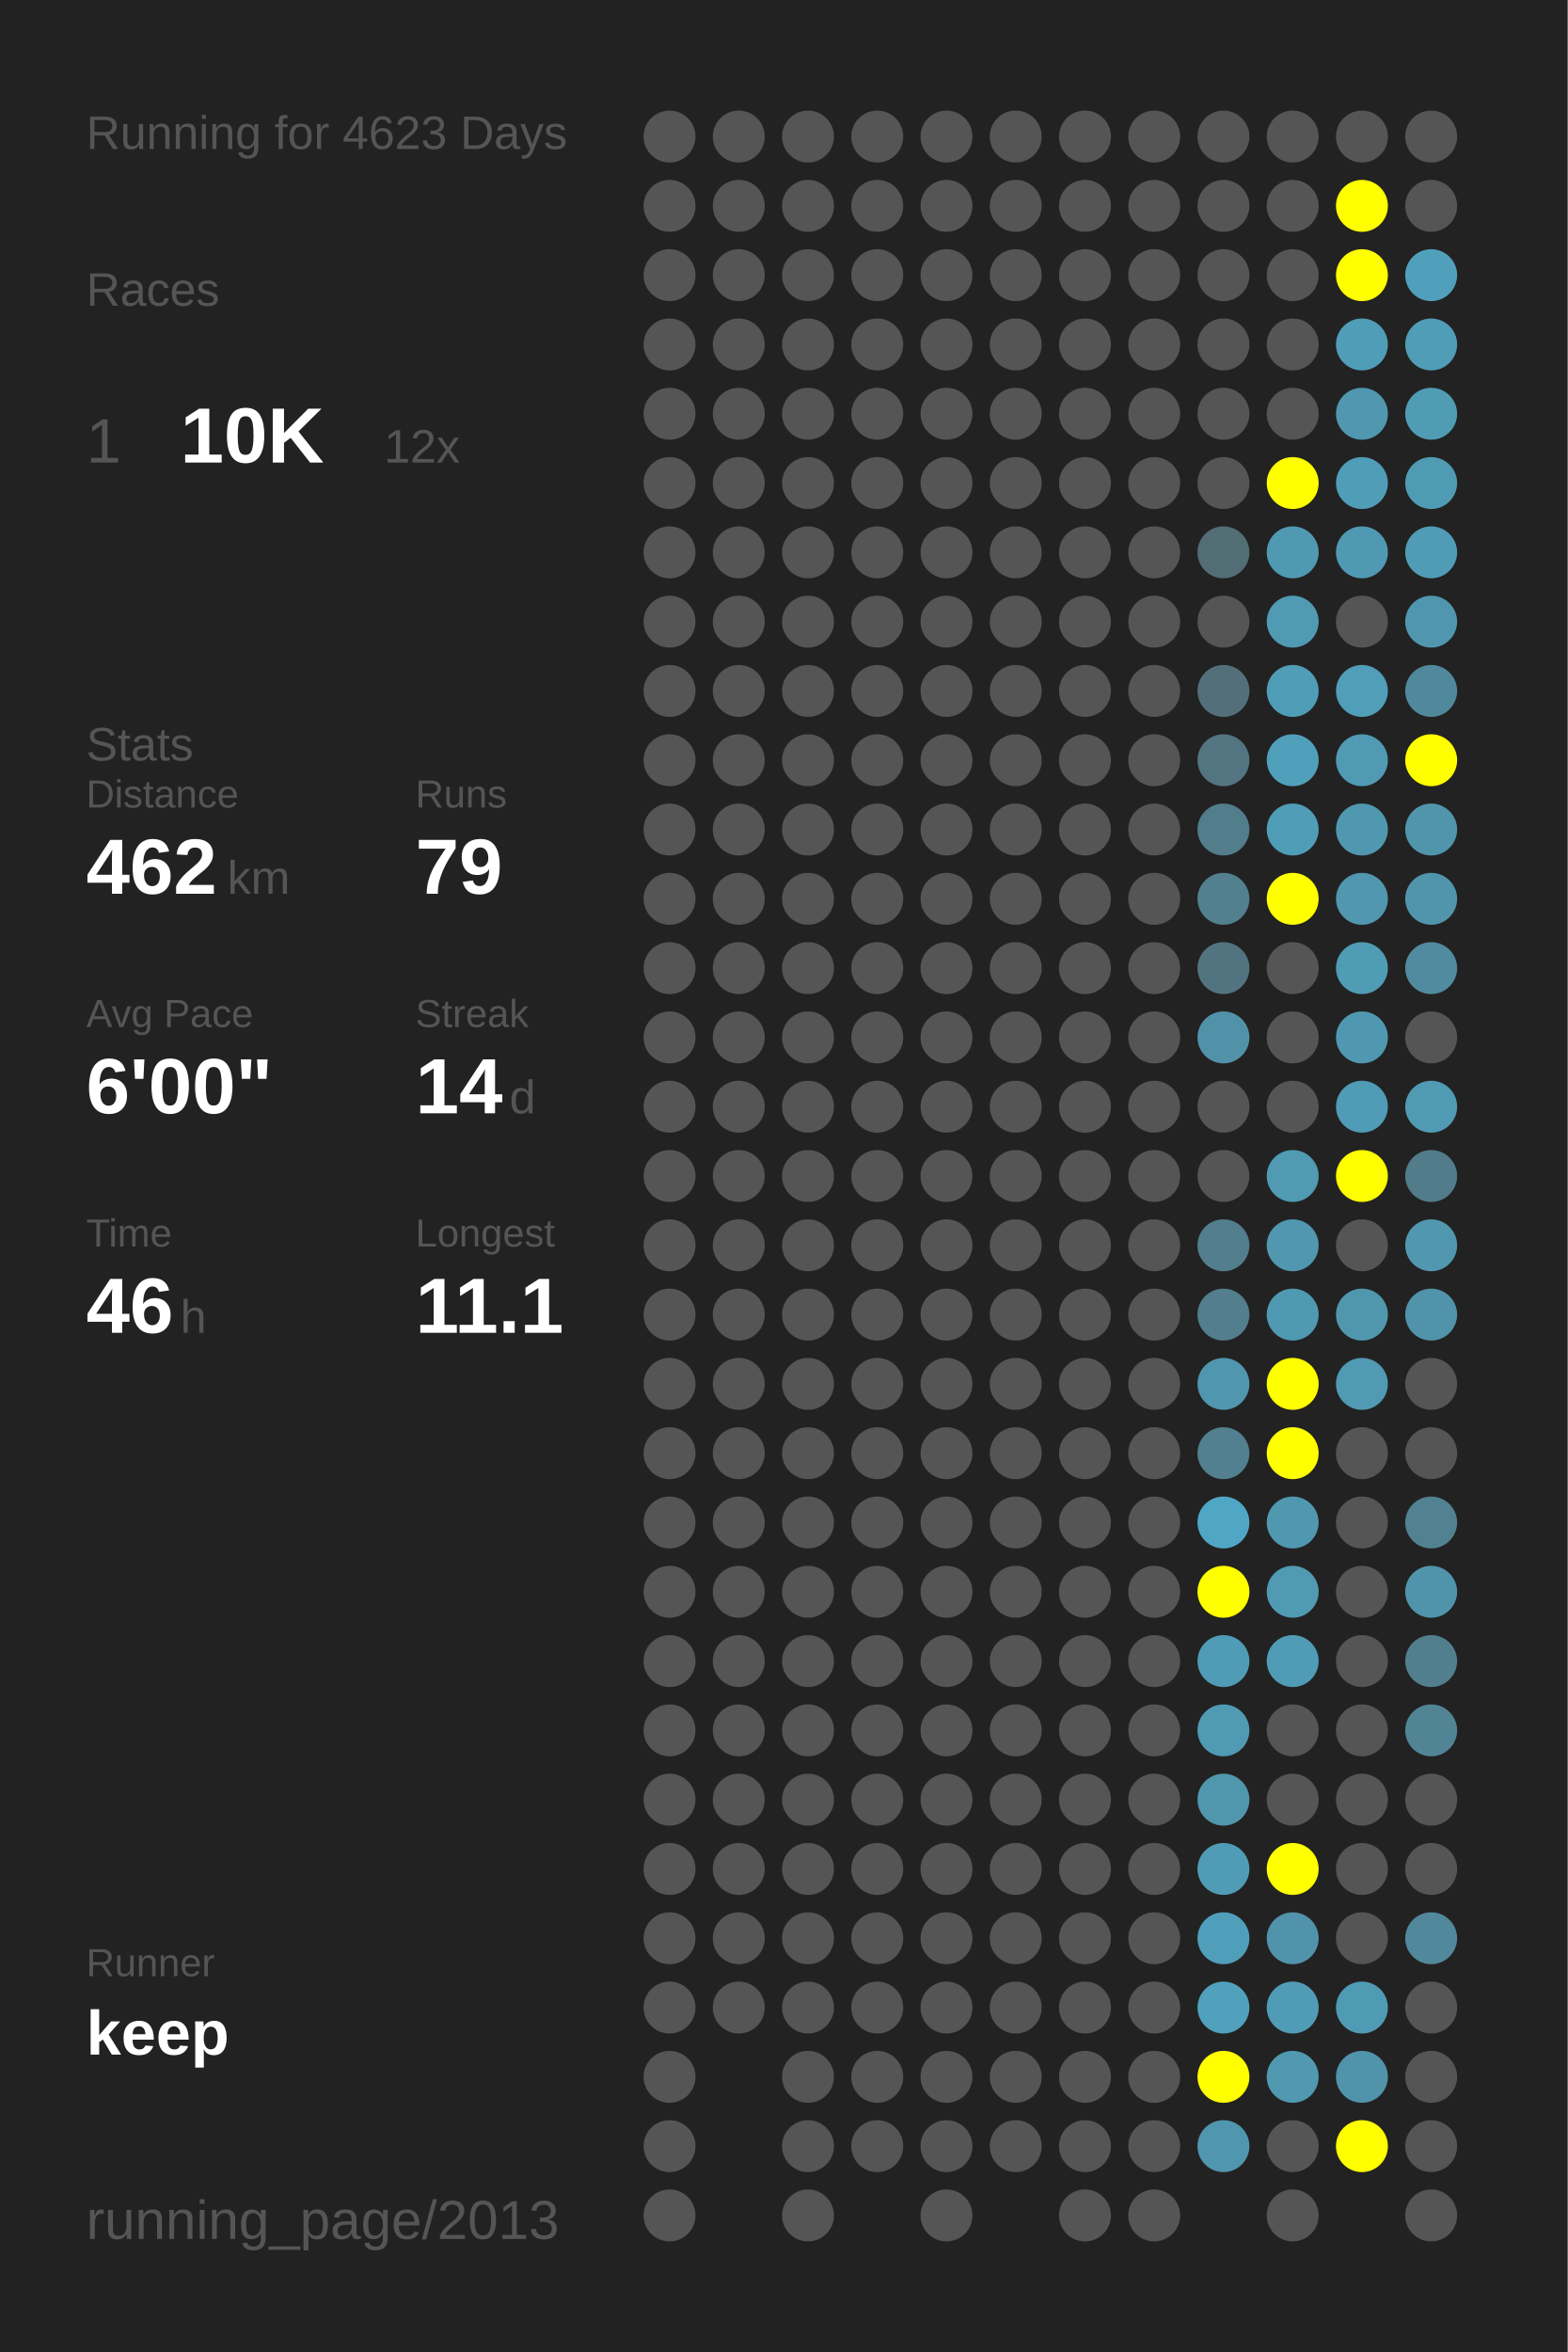
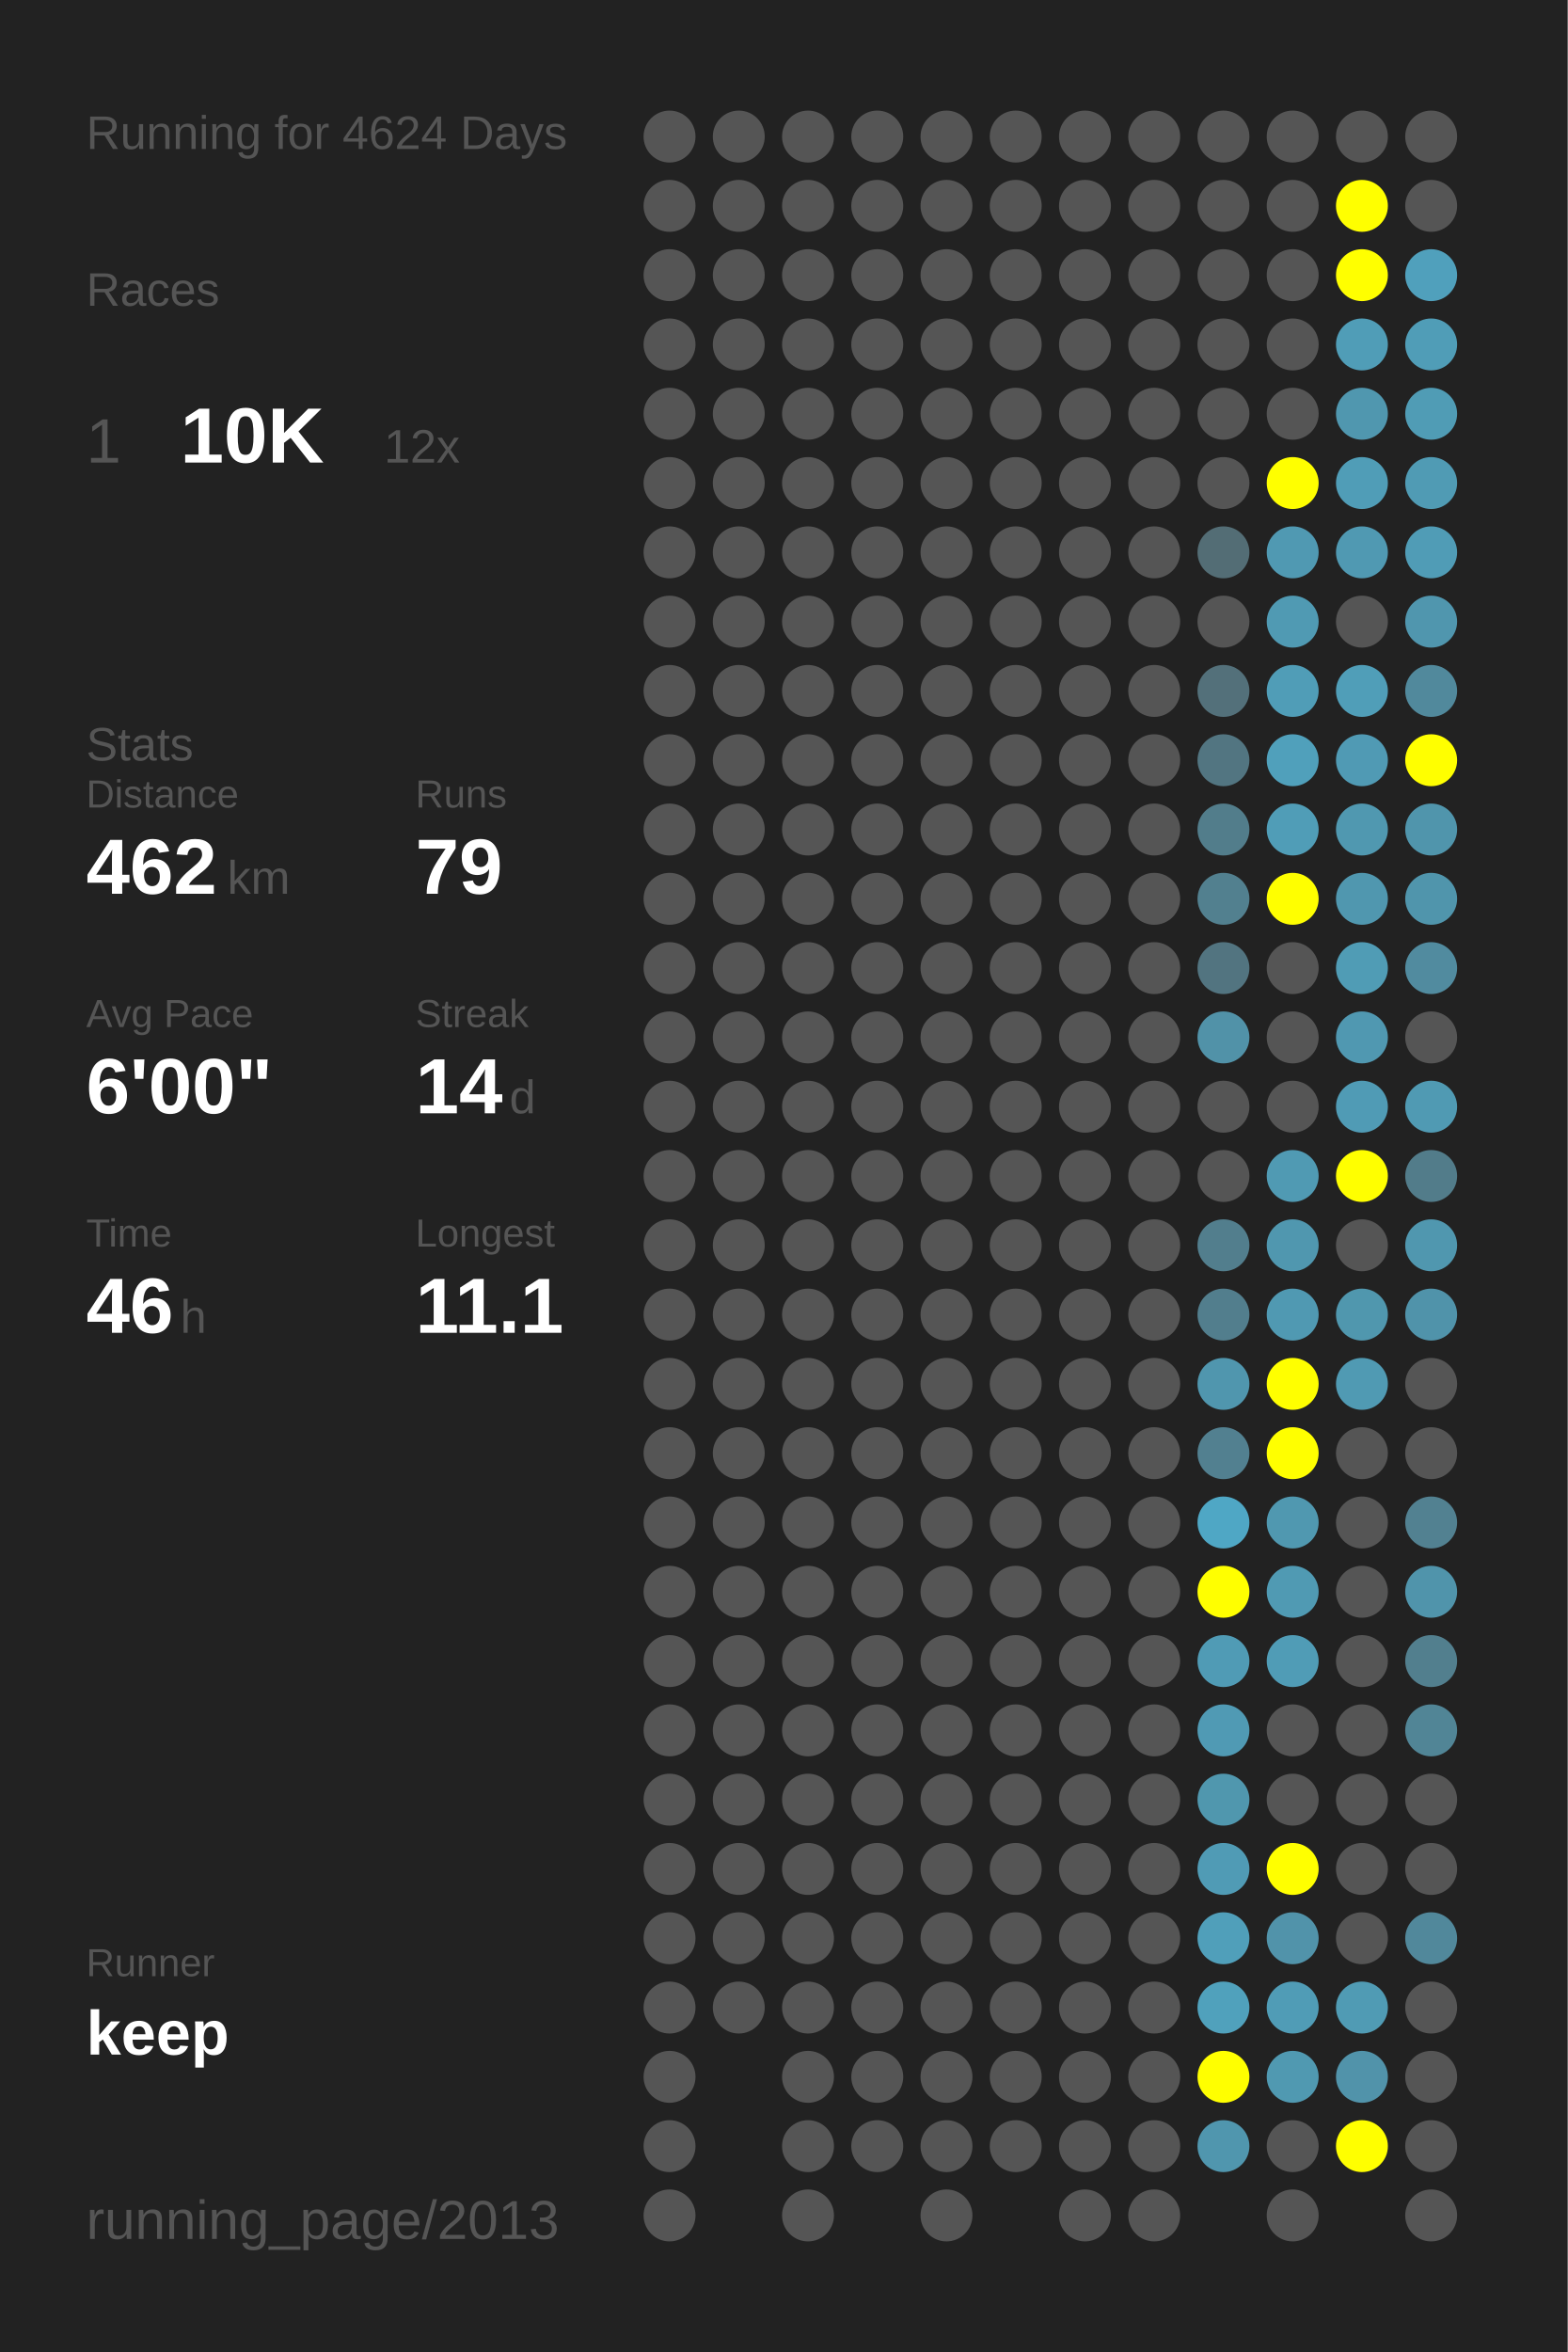
<svg xmlns="http://www.w3.org/2000/svg" baseProfile="full" height="300mm" version="1.1" viewBox="0,0,200,300" width="200mm">
  <defs />
  <rect fill="#222222" height="300" width="200" x="0" y="0" />
-   <text fill="#555555" style="font-size:6px; font-family:Arial;" x="11" y="19">Running for 4623 Days</text>
+   <text fill="#555555" style="font-size:6px; font-family:Arial;" x="11" y="19">Running for 4624 Days</text>
  <text fill="#555555" style="font-size:6px; font-family:Arial;" x="11" y="39">Races</text>
  <text fill="#555555" style="font-size:8px; font-family:Arial;" x="11" y="59">1</text>
  <text fill="#FFFFFF" style="font-size:10px; font-family:Arial; font-weight:bold;" x="23" y="59">10K</text>
  <text fill="#555555" style="font-size:6px; font-family:Arial;" x="49" y="59">12x</text>
  <text fill="#555555" style="font-size:6px; font-family:Arial;" x="11" y="97">Stats</text>
  <text fill="#555555" style="font-size:5px; font-family:Arial;" x="11" y="103">Distance</text>
  <text fill="#FFFFFF" style="font-size:10px; font-family:Arial; font-weight:bold;" x="11" y="114">462</text>
  <text fill="#555555" style="font-size:6px; font-family:Arial;" x="29" y="114">km</text>
  <text fill="#555555" style="font-size:5px; font-family:Arial;" x="53" y="103">Runs</text>
  <text fill="#FFFFFF" style="font-size:10px; font-family:Arial; font-weight:bold;" x="53" y="114">79</text>
  <text fill="#555555" style="font-size:5px; font-family:Arial;" x="11" y="131">Avg Pace</text>
  <text fill="#FFFFFF" style="font-size:10px; font-family:Arial; font-weight:bold;" x="11" y="142">6'00"</text>
  <text fill="#555555" style="font-size:5px; font-family:Arial;" x="53" y="131">Streak</text>
  <text fill="#FFFFFF" style="font-size:10px; font-family:Arial; font-weight:bold;" x="53" y="142">14</text>
  <text fill="#555555" style="font-size:6px; font-family:Arial;" x="65" y="142">d</text>
  <text fill="#555555" style="font-size:5px; font-family:Arial;" x="11" y="159">Time</text>
  <text fill="#FFFFFF" style="font-size:10px; font-family:Arial; font-weight:bold;" x="11" y="170">46</text>
  <text fill="#555555" style="font-size:6px; font-family:Arial;" x="23" y="170">h</text>
  <text fill="#555555" style="font-size:5px; font-family:Arial;" x="53" y="159">Longest</text>
  <text fill="#FFFFFF" style="font-size:10px; font-family:Arial; font-weight:bold;" x="53" y="170">11.1</text>
  <text fill="#555555" style="font-size:5px; font-family:Arial;" x="11" y="252.065">Runner</text>
  <text fill="#FFFFFF" style="font-size:8px; font-family:Arial; font-weight:bold;" x="11" y="262.065">keep</text>
  <text fill="#555555" style="font-size:7px; font-family:Arial;" x="11" y="285.581">running_page/2013</text>
  <circle cx="85.417" cy="17.419" fill="#555555" r="3.312" />
  <circle cx="85.417" cy="26.258" fill="#555555" r="3.312" />
  <circle cx="85.417" cy="35.097" fill="#555555" r="3.312" />
  <circle cx="85.417" cy="43.935" fill="#555555" r="3.312" />
  <circle cx="85.417" cy="52.774" fill="#555555" r="3.312" />
  <circle cx="85.417" cy="61.613" fill="#555555" r="3.312" />
  <circle cx="85.417" cy="70.452" fill="#555555" r="3.312" />
  <circle cx="85.417" cy="79.29" fill="#555555" r="3.312" />
  <circle cx="85.417" cy="88.129" fill="#555555" r="3.312" />
  <circle cx="85.417" cy="96.968" fill="#555555" r="3.312" />
  <circle cx="85.417" cy="105.806" fill="#555555" r="3.312" />
  <circle cx="85.417" cy="114.645" fill="#555555" r="3.312" />
  <circle cx="85.417" cy="123.484" fill="#555555" r="3.312" />
  <circle cx="85.417" cy="132.323" fill="#555555" r="3.312" />
  <circle cx="85.417" cy="141.161" fill="#555555" r="3.312" />
  <circle cx="85.417" cy="150" fill="#555555" r="3.312" />
  <circle cx="85.417" cy="158.839" fill="#555555" r="3.312" />
  <circle cx="85.417" cy="167.677" fill="#555555" r="3.312" />
  <circle cx="85.417" cy="176.516" fill="#555555" r="3.312" />
  <circle cx="85.417" cy="185.355" fill="#555555" r="3.312" />
  <circle cx="85.417" cy="194.194" fill="#555555" r="3.312" />
  <circle cx="85.417" cy="203.032" fill="#555555" r="3.312" />
  <circle cx="85.417" cy="211.871" fill="#555555" r="3.312" />
  <circle cx="85.417" cy="220.71" fill="#555555" r="3.312" />
  <circle cx="85.417" cy="229.548" fill="#555555" r="3.312" />
  <circle cx="85.417" cy="238.387" fill="#555555" r="3.312" />
  <circle cx="85.417" cy="247.226" fill="#555555" r="3.312" />
  <circle cx="85.417" cy="256.065" fill="#555555" r="3.312" />
  <circle cx="85.417" cy="264.903" fill="#555555" r="3.312" />
  <circle cx="85.417" cy="273.742" fill="#555555" r="3.312" />
  <circle cx="85.417" cy="282.581" fill="#555555" r="3.312" />
  <circle cx="94.25" cy="17.419" fill="#555555" r="3.312" />
  <circle cx="94.25" cy="26.258" fill="#555555" r="3.312" />
  <circle cx="94.25" cy="35.097" fill="#555555" r="3.312" />
  <circle cx="94.25" cy="43.935" fill="#555555" r="3.312" />
  <circle cx="94.25" cy="52.774" fill="#555555" r="3.312" />
  <circle cx="94.25" cy="61.613" fill="#555555" r="3.312" />
  <circle cx="94.25" cy="70.452" fill="#555555" r="3.312" />
  <circle cx="94.25" cy="79.29" fill="#555555" r="3.312" />
  <circle cx="94.25" cy="88.129" fill="#555555" r="3.312" />
  <circle cx="94.25" cy="96.968" fill="#555555" r="3.312" />
  <circle cx="94.25" cy="105.806" fill="#555555" r="3.312" />
  <circle cx="94.25" cy="114.645" fill="#555555" r="3.312" />
  <circle cx="94.25" cy="123.484" fill="#555555" r="3.312" />
  <circle cx="94.25" cy="132.323" fill="#555555" r="3.312" />
  <circle cx="94.25" cy="141.161" fill="#555555" r="3.312" />
  <circle cx="94.25" cy="150" fill="#555555" r="3.312" />
  <circle cx="94.25" cy="158.839" fill="#555555" r="3.312" />
  <circle cx="94.25" cy="167.677" fill="#555555" r="3.312" />
  <circle cx="94.25" cy="176.516" fill="#555555" r="3.312" />
  <circle cx="94.25" cy="185.355" fill="#555555" r="3.312" />
  <circle cx="94.25" cy="194.194" fill="#555555" r="3.312" />
  <circle cx="94.25" cy="203.032" fill="#555555" r="3.312" />
  <circle cx="94.25" cy="211.871" fill="#555555" r="3.312" />
  <circle cx="94.25" cy="220.71" fill="#555555" r="3.312" />
  <circle cx="94.25" cy="229.548" fill="#555555" r="3.312" />
  <circle cx="94.25" cy="238.387" fill="#555555" r="3.312" />
  <circle cx="94.25" cy="247.226" fill="#555555" r="3.312" />
  <circle cx="94.25" cy="256.065" fill="#555555" r="3.312" />
  <circle cx="103.083" cy="17.419" fill="#555555" r="3.312" />
  <circle cx="103.083" cy="26.258" fill="#555555" r="3.312" />
  <circle cx="103.083" cy="35.097" fill="#555555" r="3.312" />
  <circle cx="103.083" cy="43.935" fill="#555555" r="3.312" />
  <circle cx="103.083" cy="52.774" fill="#555555" r="3.312" />
  <circle cx="103.083" cy="61.613" fill="#555555" r="3.312" />
  <circle cx="103.083" cy="70.452" fill="#555555" r="3.312" />
  <circle cx="103.083" cy="79.29" fill="#555555" r="3.312" />
  <circle cx="103.083" cy="88.129" fill="#555555" r="3.312" />
  <circle cx="103.083" cy="96.968" fill="#555555" r="3.312" />
  <circle cx="103.083" cy="105.806" fill="#555555" r="3.312" />
  <circle cx="103.083" cy="114.645" fill="#555555" r="3.312" />
  <circle cx="103.083" cy="123.484" fill="#555555" r="3.312" />
  <circle cx="103.083" cy="132.323" fill="#555555" r="3.312" />
  <circle cx="103.083" cy="141.161" fill="#555555" r="3.312" />
  <circle cx="103.083" cy="150" fill="#555555" r="3.312" />
  <circle cx="103.083" cy="158.839" fill="#555555" r="3.312" />
  <circle cx="103.083" cy="167.677" fill="#555555" r="3.312" />
  <circle cx="103.083" cy="176.516" fill="#555555" r="3.312" />
  <circle cx="103.083" cy="185.355" fill="#555555" r="3.312" />
  <circle cx="103.083" cy="194.194" fill="#555555" r="3.312" />
  <circle cx="103.083" cy="203.032" fill="#555555" r="3.312" />
  <circle cx="103.083" cy="211.871" fill="#555555" r="3.312" />
  <circle cx="103.083" cy="220.71" fill="#555555" r="3.312" />
  <circle cx="103.083" cy="229.548" fill="#555555" r="3.312" />
  <circle cx="103.083" cy="238.387" fill="#555555" r="3.312" />
  <circle cx="103.083" cy="247.226" fill="#555555" r="3.312" />
  <circle cx="103.083" cy="256.065" fill="#555555" r="3.312" />
  <circle cx="103.083" cy="264.903" fill="#555555" r="3.312" />
  <circle cx="103.083" cy="273.742" fill="#555555" r="3.312" />
  <circle cx="103.083" cy="282.581" fill="#555555" r="3.312" />
  <circle cx="111.917" cy="17.419" fill="#555555" r="3.312" />
  <circle cx="111.917" cy="26.258" fill="#555555" r="3.312" />
  <circle cx="111.917" cy="35.097" fill="#555555" r="3.312" />
  <circle cx="111.917" cy="43.935" fill="#555555" r="3.312" />
  <circle cx="111.917" cy="52.774" fill="#555555" r="3.312" />
  <circle cx="111.917" cy="61.613" fill="#555555" r="3.312" />
  <circle cx="111.917" cy="70.452" fill="#555555" r="3.312" />
  <circle cx="111.917" cy="79.29" fill="#555555" r="3.312" />
  <circle cx="111.917" cy="88.129" fill="#555555" r="3.312" />
  <circle cx="111.917" cy="96.968" fill="#555555" r="3.312" />
  <circle cx="111.917" cy="105.806" fill="#555555" r="3.312" />
  <circle cx="111.917" cy="114.645" fill="#555555" r="3.312" />
  <circle cx="111.917" cy="123.484" fill="#555555" r="3.312" />
  <circle cx="111.917" cy="132.323" fill="#555555" r="3.312" />
  <circle cx="111.917" cy="141.161" fill="#555555" r="3.312" />
  <circle cx="111.917" cy="150" fill="#555555" r="3.312" />
  <circle cx="111.917" cy="158.839" fill="#555555" r="3.312" />
  <circle cx="111.917" cy="167.677" fill="#555555" r="3.312" />
  <circle cx="111.917" cy="176.516" fill="#555555" r="3.312" />
  <circle cx="111.917" cy="185.355" fill="#555555" r="3.312" />
  <circle cx="111.917" cy="194.194" fill="#555555" r="3.312" />
  <circle cx="111.917" cy="203.032" fill="#555555" r="3.312" />
  <circle cx="111.917" cy="211.871" fill="#555555" r="3.312" />
  <circle cx="111.917" cy="220.71" fill="#555555" r="3.312" />
  <circle cx="111.917" cy="229.548" fill="#555555" r="3.312" />
  <circle cx="111.917" cy="238.387" fill="#555555" r="3.312" />
  <circle cx="111.917" cy="247.226" fill="#555555" r="3.312" />
  <circle cx="111.917" cy="256.065" fill="#555555" r="3.312" />
  <circle cx="111.917" cy="264.903" fill="#555555" r="3.312" />
  <circle cx="111.917" cy="273.742" fill="#555555" r="3.312" />
  <circle cx="120.75" cy="17.419" fill="#555555" r="3.312" />
  <circle cx="120.75" cy="26.258" fill="#555555" r="3.312" />
  <circle cx="120.75" cy="35.097" fill="#555555" r="3.312" />
  <circle cx="120.75" cy="43.935" fill="#555555" r="3.312" />
  <circle cx="120.75" cy="52.774" fill="#555555" r="3.312" />
  <circle cx="120.75" cy="61.613" fill="#555555" r="3.312" />
  <circle cx="120.75" cy="70.452" fill="#555555" r="3.312" />
  <circle cx="120.75" cy="79.29" fill="#555555" r="3.312" />
  <circle cx="120.75" cy="88.129" fill="#555555" r="3.312" />
  <circle cx="120.75" cy="96.968" fill="#555555" r="3.312" />
  <circle cx="120.75" cy="105.806" fill="#555555" r="3.312" />
  <circle cx="120.75" cy="114.645" fill="#555555" r="3.312" />
  <circle cx="120.75" cy="123.484" fill="#555555" r="3.312" />
  <circle cx="120.75" cy="132.323" fill="#555555" r="3.312" />
  <circle cx="120.75" cy="141.161" fill="#555555" r="3.312" />
  <circle cx="120.75" cy="150" fill="#555555" r="3.312" />
  <circle cx="120.75" cy="158.839" fill="#555555" r="3.312" />
  <circle cx="120.75" cy="167.677" fill="#555555" r="3.312" />
  <circle cx="120.75" cy="176.516" fill="#555555" r="3.312" />
  <circle cx="120.75" cy="185.355" fill="#555555" r="3.312" />
  <circle cx="120.75" cy="194.194" fill="#555555" r="3.312" />
  <circle cx="120.75" cy="203.032" fill="#555555" r="3.312" />
  <circle cx="120.75" cy="211.871" fill="#555555" r="3.312" />
  <circle cx="120.75" cy="220.71" fill="#555555" r="3.312" />
  <circle cx="120.75" cy="229.548" fill="#555555" r="3.312" />
  <circle cx="120.75" cy="238.387" fill="#555555" r="3.312" />
  <circle cx="120.75" cy="247.226" fill="#555555" r="3.312" />
  <circle cx="120.75" cy="256.065" fill="#555555" r="3.312" />
  <circle cx="120.75" cy="264.903" fill="#555555" r="3.312" />
  <circle cx="120.75" cy="273.742" fill="#555555" r="3.312" />
  <circle cx="120.75" cy="282.581" fill="#555555" r="3.312" />
  <circle cx="129.583" cy="17.419" fill="#555555" r="3.312" />
  <circle cx="129.583" cy="26.258" fill="#555555" r="3.312" />
  <circle cx="129.583" cy="35.097" fill="#555555" r="3.312" />
  <circle cx="129.583" cy="43.935" fill="#555555" r="3.312" />
  <circle cx="129.583" cy="52.774" fill="#555555" r="3.312" />
  <circle cx="129.583" cy="61.613" fill="#555555" r="3.312" />
  <circle cx="129.583" cy="70.452" fill="#555555" r="3.312" />
  <circle cx="129.583" cy="79.29" fill="#555555" r="3.312" />
  <circle cx="129.583" cy="88.129" fill="#555555" r="3.312" />
  <circle cx="129.583" cy="96.968" fill="#555555" r="3.312" />
  <circle cx="129.583" cy="105.806" fill="#555555" r="3.312" />
  <circle cx="129.583" cy="114.645" fill="#555555" r="3.312" />
  <circle cx="129.583" cy="123.484" fill="#555555" r="3.312" />
  <circle cx="129.583" cy="132.323" fill="#555555" r="3.312" />
  <circle cx="129.583" cy="141.161" fill="#555555" r="3.312" />
  <circle cx="129.583" cy="150" fill="#555555" r="3.312" />
  <circle cx="129.583" cy="158.839" fill="#555555" r="3.312" />
  <circle cx="129.583" cy="167.677" fill="#555555" r="3.312" />
  <circle cx="129.583" cy="176.516" fill="#555555" r="3.312" />
  <circle cx="129.583" cy="185.355" fill="#555555" r="3.312" />
  <circle cx="129.583" cy="194.194" fill="#555555" r="3.312" />
  <circle cx="129.583" cy="203.032" fill="#555555" r="3.312" />
  <circle cx="129.583" cy="211.871" fill="#555555" r="3.312" />
  <circle cx="129.583" cy="220.71" fill="#555555" r="3.312" />
  <circle cx="129.583" cy="229.548" fill="#555555" r="3.312" />
  <circle cx="129.583" cy="238.387" fill="#555555" r="3.312" />
  <circle cx="129.583" cy="247.226" fill="#555555" r="3.312" />
  <circle cx="129.583" cy="256.065" fill="#555555" r="3.312" />
  <circle cx="129.583" cy="264.903" fill="#555555" r="3.312" />
  <circle cx="129.583" cy="273.742" fill="#555555" r="3.312" />
  <circle cx="138.417" cy="17.419" fill="#555555" r="3.312" />
  <circle cx="138.417" cy="26.258" fill="#555555" r="3.312" />
  <circle cx="138.417" cy="35.097" fill="#555555" r="3.312" />
  <circle cx="138.417" cy="43.935" fill="#555555" r="3.312" />
  <circle cx="138.417" cy="52.774" fill="#555555" r="3.312" />
  <circle cx="138.417" cy="61.613" fill="#555555" r="3.312" />
  <circle cx="138.417" cy="70.452" fill="#555555" r="3.312" />
  <circle cx="138.417" cy="79.29" fill="#555555" r="3.312" />
  <circle cx="138.417" cy="88.129" fill="#555555" r="3.312" />
  <circle cx="138.417" cy="96.968" fill="#555555" r="3.312" />
  <circle cx="138.417" cy="105.806" fill="#555555" r="3.312" />
  <circle cx="138.417" cy="114.645" fill="#555555" r="3.312" />
  <circle cx="138.417" cy="123.484" fill="#555555" r="3.312" />
  <circle cx="138.417" cy="132.323" fill="#555555" r="3.312" />
  <circle cx="138.417" cy="141.161" fill="#555555" r="3.312" />
  <circle cx="138.417" cy="150" fill="#555555" r="3.312" />
  <circle cx="138.417" cy="158.839" fill="#555555" r="3.312" />
  <circle cx="138.417" cy="167.677" fill="#555555" r="3.312" />
  <circle cx="138.417" cy="176.516" fill="#555555" r="3.312" />
  <circle cx="138.417" cy="185.355" fill="#555555" r="3.312" />
  <circle cx="138.417" cy="194.194" fill="#555555" r="3.312" />
  <circle cx="138.417" cy="203.032" fill="#555555" r="3.312" />
  <circle cx="138.417" cy="211.871" fill="#555555" r="3.312" />
  <circle cx="138.417" cy="220.71" fill="#555555" r="3.312" />
  <circle cx="138.417" cy="229.548" fill="#555555" r="3.312" />
  <circle cx="138.417" cy="238.387" fill="#555555" r="3.312" />
  <circle cx="138.417" cy="247.226" fill="#555555" r="3.312" />
  <circle cx="138.417" cy="256.065" fill="#555555" r="3.312" />
  <circle cx="138.417" cy="264.903" fill="#555555" r="3.312" />
  <circle cx="138.417" cy="273.742" fill="#555555" r="3.312" />
  <circle cx="138.417" cy="282.581" fill="#555555" r="3.312" />
  <circle cx="147.25" cy="17.419" fill="#555555" r="3.312" />
  <circle cx="147.25" cy="26.258" fill="#555555" r="3.312" />
  <circle cx="147.25" cy="35.097" fill="#555555" r="3.312" />
  <circle cx="147.25" cy="43.935" fill="#555555" r="3.312" />
  <circle cx="147.25" cy="52.774" fill="#555555" r="3.312" />
  <circle cx="147.25" cy="61.613" fill="#555555" r="3.312" />
  <circle cx="147.25" cy="70.452" fill="#555555" r="3.312" />
  <circle cx="147.25" cy="79.29" fill="#555555" r="3.312" />
  <circle cx="147.25" cy="88.129" fill="#555555" r="3.312" />
  <circle cx="147.25" cy="96.968" fill="#555555" r="3.312" />
  <circle cx="147.25" cy="105.806" fill="#555555" r="3.312" />
  <circle cx="147.25" cy="114.645" fill="#555555" r="3.312" />
  <circle cx="147.25" cy="123.484" fill="#555555" r="3.312" />
  <circle cx="147.25" cy="132.323" fill="#555555" r="3.312" />
  <circle cx="147.25" cy="141.161" fill="#555555" r="3.312" />
  <circle cx="147.25" cy="150" fill="#555555" r="3.312" />
  <circle cx="147.25" cy="158.839" fill="#555555" r="3.312" />
  <circle cx="147.25" cy="167.677" fill="#555555" r="3.312" />
  <circle cx="147.25" cy="176.516" fill="#555555" r="3.312" />
  <circle cx="147.25" cy="185.355" fill="#555555" r="3.312" />
  <circle cx="147.25" cy="194.194" fill="#555555" r="3.312" />
  <circle cx="147.25" cy="203.032" fill="#555555" r="3.312" />
  <circle cx="147.25" cy="211.871" fill="#555555" r="3.312" />
  <circle cx="147.25" cy="220.71" fill="#555555" r="3.312" />
  <circle cx="147.25" cy="229.548" fill="#555555" r="3.312" />
  <circle cx="147.25" cy="238.387" fill="#555555" r="3.312" />
  <circle cx="147.25" cy="247.226" fill="#555555" r="3.312" />
  <circle cx="147.25" cy="256.065" fill="#555555" r="3.312" />
  <circle cx="147.25" cy="264.903" fill="#555555" r="3.312" />
  <circle cx="147.25" cy="273.742" fill="#555555" r="3.312" />
  <circle cx="147.25" cy="282.581" fill="#555555" r="3.312" />
  <circle cx="156.083" cy="17.419" fill="#555555" r="3.312" />
  <circle cx="156.083" cy="26.258" fill="#555555" r="3.312" />
  <circle cx="156.083" cy="35.097" fill="#555555" r="3.312" />
  <circle cx="156.083" cy="43.935" fill="#555555" r="3.312" />
  <circle cx="156.083" cy="52.774" fill="#555555" r="3.312" />
  <circle cx="156.083" cy="61.613" fill="#555555" r="3.312" />
  <circle cx="156.083" cy="70.452" fill="#536d75" r="3.312" />
  <circle cx="156.083" cy="79.29" fill="#555555" r="3.312" />
  <circle cx="156.083" cy="88.129" fill="#53707a" r="3.312" />
  <circle cx="156.083" cy="96.968" fill="#527581" r="3.312" />
  <circle cx="156.083" cy="105.806" fill="#527d8b" r="3.312" />
  <circle cx="156.083" cy="114.645" fill="#52808f" r="3.312" />
  <circle cx="156.083" cy="123.484" fill="#527480" r="3.312" />
  <circle cx="156.083" cy="132.323" fill="#5192a8" r="3.312" />
  <circle cx="156.083" cy="141.161" fill="#555555" r="3.312" />
  <circle cx="156.083" cy="150" fill="#555555" r="3.312" />
  <circle cx="156.083" cy="158.839" fill="#527e8d" r="3.312" />
  <circle cx="156.083" cy="167.677" fill="#527e8d" r="3.312" />
  <circle cx="156.083" cy="176.516" fill="#5096ae" r="3.312" />
  <circle cx="156.083" cy="185.355" fill="#528090" r="3.312" />
  <circle cx="156.083" cy="194.194" fill="#4fa7c5" r="3.312" />
  <circle cx="156.083" cy="203.032" fill="#FFFF00" r="3.312" />
  <circle cx="156.083" cy="211.871" fill="#509bb5" r="3.312" />
  <circle cx="156.083" cy="220.71" fill="#509ab4" r="3.312" />
  <circle cx="156.083" cy="229.548" fill="#5097ae" r="3.312" />
  <circle cx="156.083" cy="238.387" fill="#509bb5" r="3.312" />
  <circle cx="156.083" cy="247.226" fill="#509fba" r="3.312" />
  <circle cx="156.083" cy="256.065" fill="#50a1bc" r="3.312" />
  <circle cx="156.083" cy="264.903" fill="#FFFF00" r="3.312" />
  <circle cx="156.083" cy="273.742" fill="#5096ae" r="3.312" />
  <circle cx="164.917" cy="17.419" fill="#555555" r="3.312" />
  <circle cx="164.917" cy="26.258" fill="#555555" r="3.312" />
  <circle cx="164.917" cy="35.097" fill="#555555" r="3.312" />
  <circle cx="164.917" cy="43.935" fill="#555555" r="3.312" />
  <circle cx="164.917" cy="52.774" fill="#555555" r="3.312" />
  <circle cx="164.917" cy="61.613" fill="#FFFF00" r="3.312" />
  <circle cx="164.917" cy="70.452" fill="#5099b2" r="3.312" />
  <circle cx="164.917" cy="79.29" fill="#509ab3" r="3.312" />
  <circle cx="164.917" cy="88.129" fill="#509db7" r="3.312" />
  <circle cx="164.917" cy="96.968" fill="#50a0bb" r="3.312" />
  <circle cx="164.917" cy="105.806" fill="#509db7" r="3.312" />
  <circle cx="164.917" cy="114.645" fill="#FFFF00" r="3.312" />
  <circle cx="164.917" cy="123.484" fill="#555555" r="3.312" />
  <circle cx="164.917" cy="132.323" fill="#555555" r="3.312" />
  <circle cx="164.917" cy="141.161" fill="#555555" r="3.312" />
  <circle cx="164.917" cy="150" fill="#509ab3" r="3.312" />
  <circle cx="164.917" cy="158.839" fill="#5097af" r="3.312" />
  <circle cx="164.917" cy="167.677" fill="#5099b2" r="3.312" />
  <circle cx="164.917" cy="176.516" fill="#FFFF00" r="3.312" />
  <circle cx="164.917" cy="185.355" fill="#FFFF00" r="3.312" />
  <circle cx="164.917" cy="194.194" fill="#5098b0" r="3.312" />
  <circle cx="164.917" cy="203.032" fill="#509ab3" r="3.312" />
  <circle cx="164.917" cy="211.871" fill="#509cb6" r="3.312" />
  <circle cx="164.917" cy="220.71" fill="#555555" r="3.312" />
  <circle cx="164.917" cy="229.548" fill="#555555" r="3.312" />
  <circle cx="164.917" cy="238.387" fill="#FFFF00" r="3.312" />
  <circle cx="164.917" cy="247.226" fill="#5193aa" r="3.312" />
  <circle cx="164.917" cy="256.065" fill="#509cb6" r="3.312" />
  <circle cx="164.917" cy="264.903" fill="#5099b1" r="3.312" />
  <circle cx="164.917" cy="273.742" fill="#555555" r="3.312" />
  <circle cx="164.917" cy="282.581" fill="#555555" r="3.312" />
  <circle cx="173.75" cy="17.419" fill="#555555" r="3.312" />
  <circle cx="173.75" cy="26.258" fill="#FFFF00" r="3.312" />
  <circle cx="173.75" cy="35.097" fill="#FFFF00" r="3.312" />
  <circle cx="173.75" cy="43.935" fill="#509db7" r="3.312" />
  <circle cx="173.75" cy="52.774" fill="#5097af" r="3.312" />
  <circle cx="173.75" cy="61.613" fill="#509db7" r="3.312" />
  <circle cx="173.75" cy="70.452" fill="#5099b2" r="3.312" />
  <circle cx="173.75" cy="79.29" fill="#555555" r="3.312" />
  <circle cx="173.75" cy="88.129" fill="#509eb8" r="3.312" />
  <circle cx="173.75" cy="96.968" fill="#509ab4" r="3.312" />
  <circle cx="173.75" cy="105.806" fill="#5098b0" r="3.312" />
  <circle cx="173.75" cy="114.645" fill="#5097af" r="3.312" />
  <circle cx="173.75" cy="123.484" fill="#509cb5" r="3.312" />
  <circle cx="173.75" cy="132.323" fill="#5098b1" r="3.312" />
  <circle cx="173.75" cy="141.161" fill="#509bb5" r="3.312" />
  <circle cx="173.75" cy="150" fill="#FFFF00" r="3.312" />
  <circle cx="173.75" cy="158.839" fill="#555555" r="3.312" />
  <circle cx="173.75" cy="167.677" fill="#5097ae" r="3.312" />
  <circle cx="173.75" cy="176.516" fill="#509ab3" r="3.312" />
  <circle cx="173.75" cy="185.355" fill="#555555" r="3.312" />
  <circle cx="173.75" cy="194.194" fill="#555555" r="3.312" />
  <circle cx="173.75" cy="203.032" fill="#555555" r="3.312" />
  <circle cx="173.75" cy="211.871" fill="#555555" r="3.312" />
  <circle cx="173.75" cy="220.71" fill="#555555" r="3.312" />
  <circle cx="173.75" cy="229.548" fill="#555555" r="3.312" />
  <circle cx="173.75" cy="238.387" fill="#555555" r="3.312" />
  <circle cx="173.75" cy="247.226" fill="#555555" r="3.312" />
  <circle cx="173.75" cy="256.065" fill="#509bb4" r="3.312" />
  <circle cx="173.75" cy="264.903" fill="#5193aa" r="3.312" />
  <circle cx="173.75" cy="273.742" fill="#FFFF00" r="3.312" />
  <circle cx="182.583" cy="17.419" fill="#555555" r="3.312" />
  <circle cx="182.583" cy="26.258" fill="#555555" r="3.312" />
  <circle cx="182.583" cy="35.097" fill="#50a0bc" r="3.312" />
  <circle cx="182.583" cy="43.935" fill="#509db7" r="3.312" />
  <circle cx="182.583" cy="52.774" fill="#509cb5" r="3.312" />
  <circle cx="182.583" cy="61.613" fill="#509bb4" r="3.312" />
  <circle cx="182.583" cy="70.452" fill="#509cb6" r="3.312" />
  <circle cx="182.583" cy="79.29" fill="#5096ae" r="3.312" />
  <circle cx="182.583" cy="88.129" fill="#51899c" r="3.312" />
  <circle cx="182.583" cy="96.968" fill="#FFFF00" r="3.312" />
  <circle cx="182.583" cy="105.806" fill="#5095ac" r="3.312" />
  <circle cx="182.583" cy="114.645" fill="#5095ac" r="3.312" />
  <circle cx="182.583" cy="123.484" fill="#518b9f" r="3.312" />
  <circle cx="182.583" cy="132.323" fill="#555555" r="3.312" />
  <circle cx="182.583" cy="141.161" fill="#509ab3" r="3.312" />
  <circle cx="182.583" cy="150" fill="#527c8a" r="3.312" />
  <circle cx="182.583" cy="158.839" fill="#5097af" r="3.312" />
  <circle cx="182.583" cy="167.677" fill="#5093aa" r="3.312" />
  <circle cx="182.583" cy="176.516" fill="#555555" r="3.312" />
  <circle cx="182.583" cy="185.355" fill="#555555" r="3.312" />
  <circle cx="182.583" cy="194.194" fill="#528191" r="3.312" />
  <circle cx="182.583" cy="203.032" fill="#5094ab" r="3.312" />
  <circle cx="182.583" cy="211.871" fill="#527f8e" r="3.312" />
  <circle cx="182.583" cy="220.71" fill="#518596" r="3.312" />
  <circle cx="182.583" cy="229.548" fill="#555555" r="3.312" />
  <circle cx="182.583" cy="238.387" fill="#555555" r="3.312" />
  <circle cx="182.583" cy="247.226" fill="#51889b" r="3.312" />
  <circle cx="182.583" cy="256.065" fill="#555555" r="3.312" />
  <circle cx="182.583" cy="264.903" fill="#555555" r="3.312" />
  <circle cx="182.583" cy="273.742" fill="#555555" r="3.312" />
  <circle cx="182.583" cy="282.581" fill="#555555" r="3.312" />
</svg>
